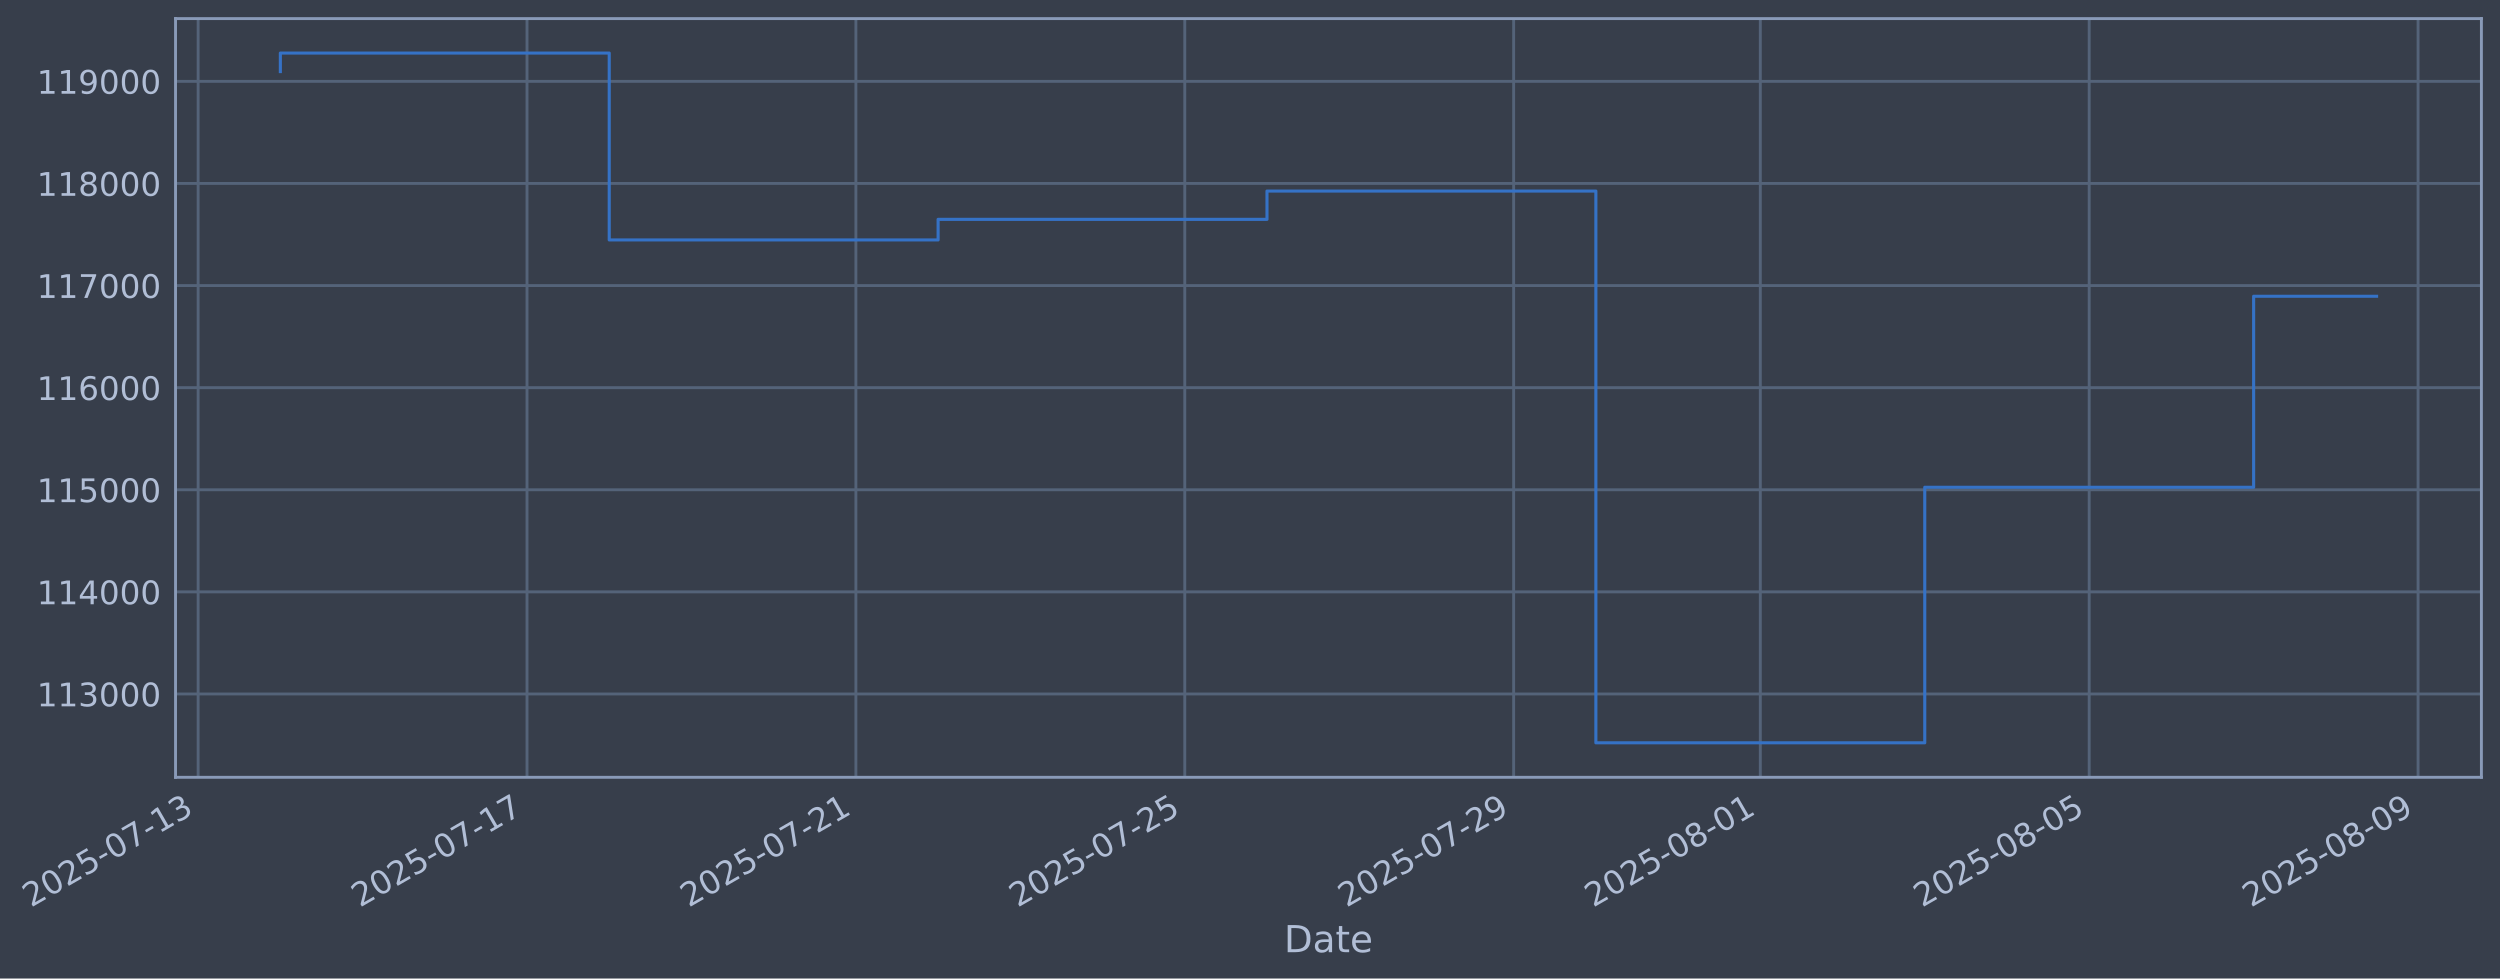
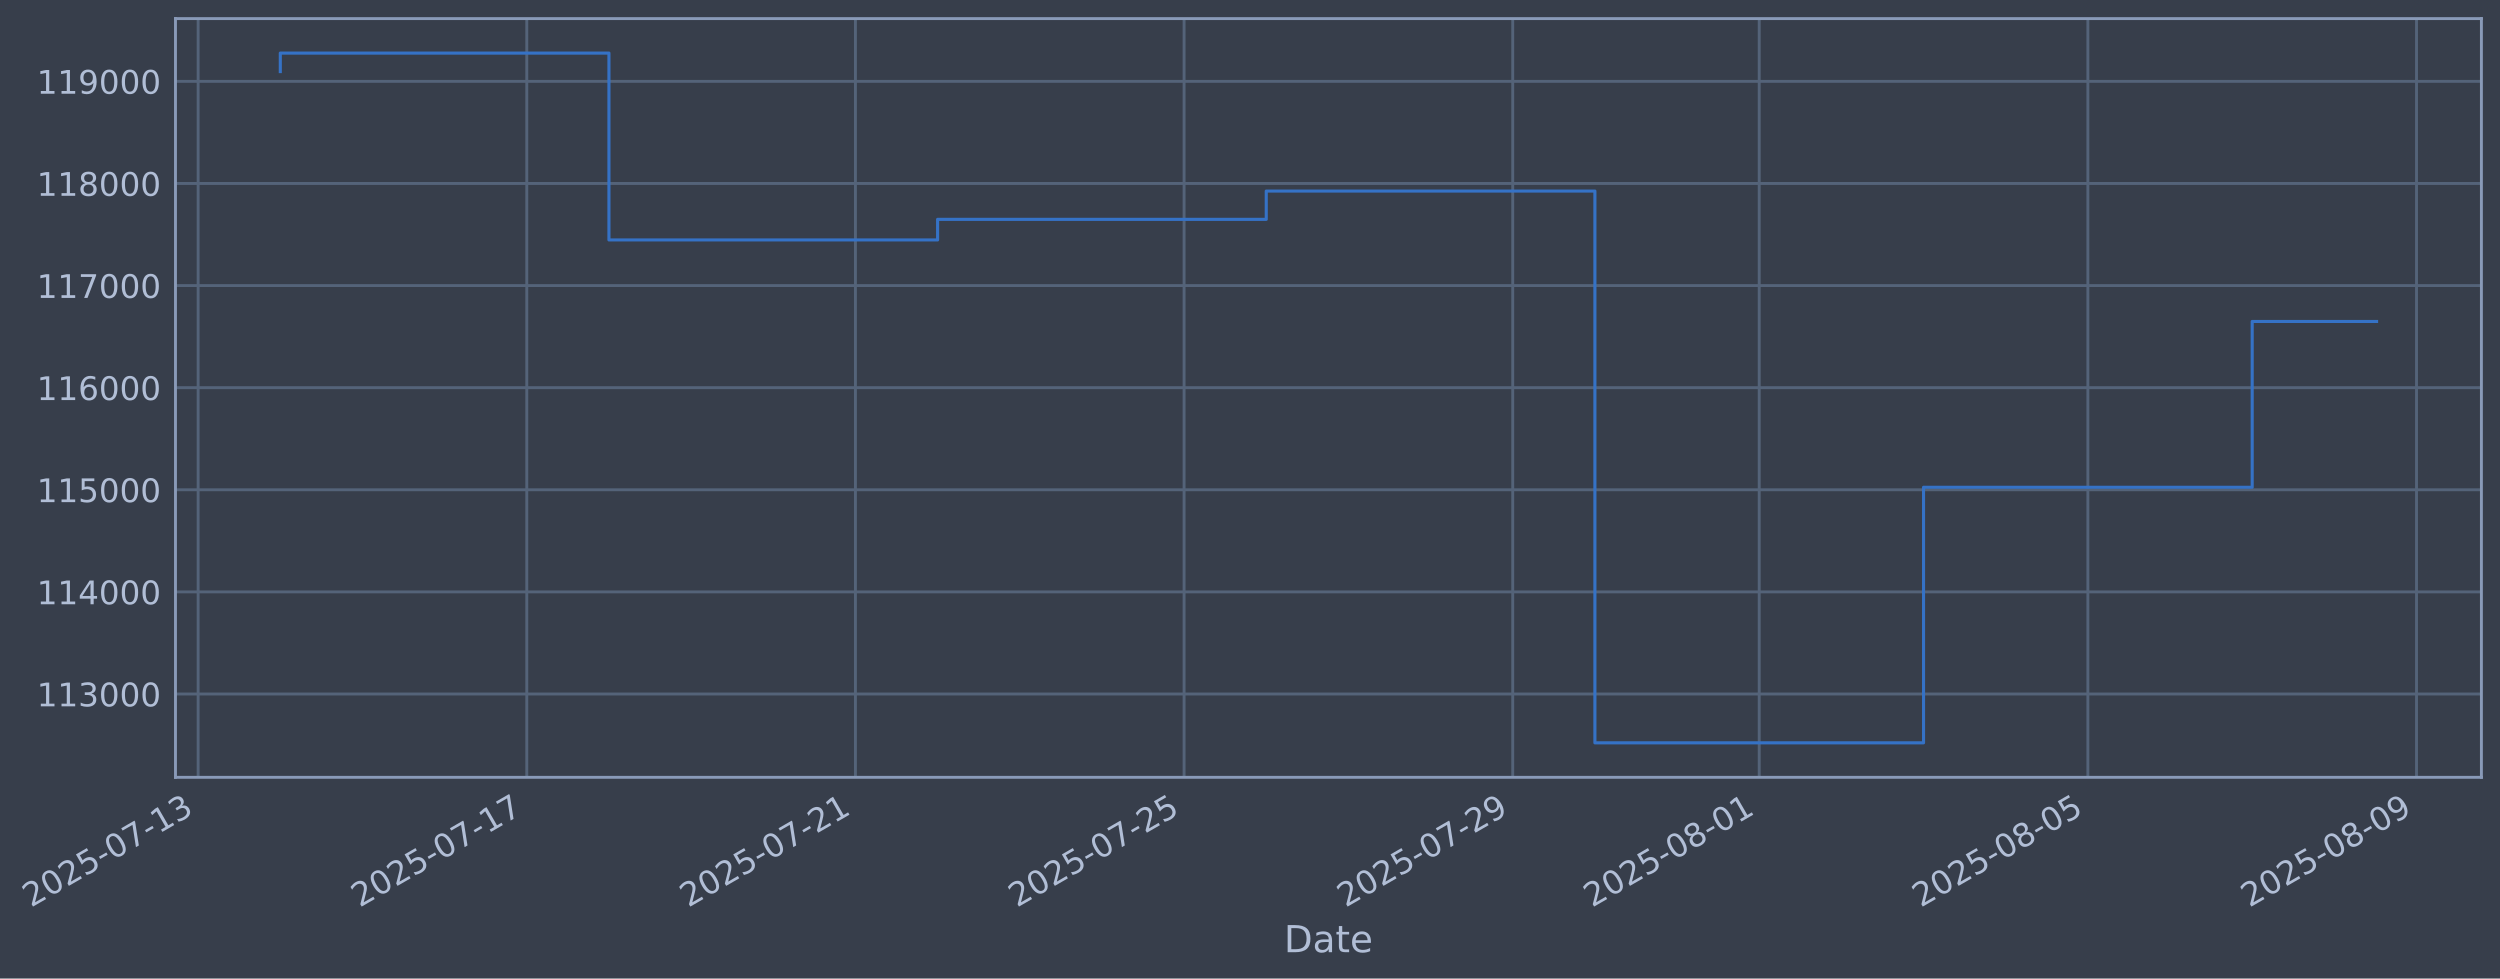
- <svg xmlns="http://www.w3.org/2000/svg" xmlns:xlink="http://www.w3.org/1999/xlink" width="967.965pt" height="378.87pt" viewBox="0 0 967.965 378.87" version="1.1">
+ <svg xmlns="http://www.w3.org/2000/svg" xmlns:xlink="http://www.w3.org/1999/xlink" width="967.942pt" height="378.87pt" viewBox="0 0 967.942 378.87" version="1.1">
  <defs>
    <style type="text/css">*{stroke-linejoin: round; stroke-linecap: butt}</style>
  </defs>
  <g id="figure_1">
    <g id="patch_1">
-       <path d="M 0 378.87  L 967.965 378.87  L 967.965 0  L 0 0  z " style="fill: #373e4b" />
+       <path d="M 0 378.87  L 967.942 378.87  L 967.942 0  L 0 0  z " style="fill: #373e4b" />
    </g>
    <g id="axes_1">
      <g id="patch_2">
-         <path d="M 67.965 300.96  L 960.765 300.96  L 960.765 7.2  L 67.965 7.2  z " style="fill: #373e4b" />
+         <path d="M 67.942 300.96  L 960.742 300.96  L 960.742 7.2  L 67.942 7.2  z " style="fill: #373e4b" />
      </g>
      <g id="matplotlib.axis_1">
        <g id="xtick_1">
          <g id="line2d_1">
-             <path d="M 76.713 300.96  L 76.713 7.2  " clip-path="url(#p7b5a34d8c0)" style="fill: none; stroke: #546379; stroke-width: 1.12; stroke-linecap: square" />
+             <path d="M 76.713 300.96  L 76.713 7.2  " clip-path="url(#pdf4c68036b)" style="fill: none; stroke: #546379; stroke-width: 1.12; stroke-linecap: square" />
          </g>
          <g id="line2d_2" />
          <g id="text_1">
            <g style="fill: #b1bed6" transform="translate(11.98702 351.4642) rotate(-30) scale(0.126 -0.126)">
              <defs>
                <path id="DejaVuSans-32" d="M 1228 531  L 3431 531  L 3431 0  L 469 0  L 469 531  Q 828 903 1448 1529  Q 2069 2156 2228 2338  Q 2531 2678 2651 2914  Q 2772 3150 2772 3378  Q 2772 3750 2511 3984  Q 2250 4219 1831 4219  Q 1534 4219 1204 4116  Q 875 4013 500 3803  L 500 4441  Q 881 4594 1212 4672  Q 1544 4750 1819 4750  Q 2544 4750 2975 4387  Q 3406 4025 3406 3419  Q 3406 3131 3298 2873  Q 3191 2616 2906 2266  Q 2828 2175 2409 1742  Q 1991 1309 1228 531  z " transform="scale(0.015625)" />
                <path id="DejaVuSans-30" d="M 2034 4250  Q 1547 4250 1301 3770  Q 1056 3291 1056 2328  Q 1056 1369 1301 889  Q 1547 409 2034 409  Q 2525 409 2770 889  Q 3016 1369 3016 2328  Q 3016 3291 2770 3770  Q 2525 4250 2034 4250  z M 2034 4750  Q 2819 4750 3233 4129  Q 3647 3509 3647 2328  Q 3647 1150 3233 529  Q 2819 -91 2034 -91  Q 1250 -91 836 529  Q 422 1150 422 2328  Q 422 3509 836 4129  Q 1250 4750 2034 4750  z " transform="scale(0.015625)" />
                <path id="DejaVuSans-35" d="M 691 4666  L 3169 4666  L 3169 4134  L 1269 4134  L 1269 2991  Q 1406 3038 1543 3061  Q 1681 3084 1819 3084  Q 2600 3084 3056 2656  Q 3513 2228 3513 1497  Q 3513 744 3044 326  Q 2575 -91 1722 -91  Q 1428 -91 1123 -41  Q 819 9 494 109  L 494 744  Q 775 591 1075 516  Q 1375 441 1709 441  Q 2250 441 2565 725  Q 2881 1009 2881 1497  Q 2881 1984 2565 2268  Q 2250 2553 1709 2553  Q 1456 2553 1204 2497  Q 953 2441 691 2322  L 691 4666  z " transform="scale(0.015625)" />
                <path id="DejaVuSans-2d" d="M 313 2009  L 1997 2009  L 1997 1497  L 313 1497  L 313 2009  z " transform="scale(0.015625)" />
                <path id="DejaVuSans-37" d="M 525 4666  L 3525 4666  L 3525 4397  L 1831 0  L 1172 0  L 2766 4134  L 525 4134  L 525 4666  z " transform="scale(0.015625)" />
                <path id="DejaVuSans-31" d="M 794 531  L 1825 531  L 1825 4091  L 703 3866  L 703 4441  L 1819 4666  L 2450 4666  L 2450 531  L 3481 531  L 3481 0  L 794 0  L 794 531  z " transform="scale(0.015625)" />
                <path id="DejaVuSans-33" d="M 2597 2516  Q 3050 2419 3304 2112  Q 3559 1806 3559 1356  Q 3559 666 3084 287  Q 2609 -91 1734 -91  Q 1441 -91 1130 -33  Q 819 25 488 141  L 488 750  Q 750 597 1062 519  Q 1375 441 1716 441  Q 2309 441 2620 675  Q 2931 909 2931 1356  Q 2931 1769 2642 2001  Q 2353 2234 1838 2234  L 1294 2234  L 1294 2753  L 1863 2753  Q 2328 2753 2575 2939  Q 2822 3125 2822 3475  Q 2822 3834 2567 4026  Q 2313 4219 1838 4219  Q 1578 4219 1281 4162  Q 984 4106 628 3988  L 628 4550  Q 988 4650 1302 4700  Q 1616 4750 1894 4750  Q 2613 4750 3031 4423  Q 3450 4097 3450 3541  Q 3450 3153 3228 2886  Q 3006 2619 2597 2516  z " transform="scale(0.015625)" />
              </defs>
              <use xlink:href="#DejaVuSans-32" />
              <use xlink:href="#DejaVuSans-30" transform="translate(63.62305 0)" />
              <use xlink:href="#DejaVuSans-32" transform="translate(127.2461 0)" />
              <use xlink:href="#DejaVuSans-35" transform="translate(190.8691 0)" />
              <use xlink:href="#DejaVuSans-2d" transform="translate(254.4922 0)" />
              <use xlink:href="#DejaVuSans-30" transform="translate(290.5762 0)" />
              <use xlink:href="#DejaVuSans-37" transform="translate(354.1992 0)" />
              <use xlink:href="#DejaVuSans-2d" transform="translate(417.8223 0)" />
              <use xlink:href="#DejaVuSans-31" transform="translate(453.9062 0)" />
              <use xlink:href="#DejaVuSans-33" transform="translate(517.5293 0)" />
            </g>
          </g>
        </g>
        <g id="xtick_2">
          <g id="line2d_3">
-             <path d="M 204.05 300.96  L 204.05 7.2  " clip-path="url(#p7b5a34d8c0)" style="fill: none; stroke: #546379; stroke-width: 1.12; stroke-linecap: square" />
+             <path d="M 203.958 300.96  L 203.958 7.2  " clip-path="url(#pdf4c68036b)" style="fill: none; stroke: #546379; stroke-width: 1.12; stroke-linecap: square" />
          </g>
          <g id="line2d_4" />
          <g id="text_2">
-             <g style="fill: #b1bed6" transform="translate(139.3248 351.4642) rotate(-30) scale(0.126 -0.126)">
+             <g style="fill: #b1bed6" transform="translate(139.2323 351.4642) rotate(-30) scale(0.126 -0.126)">
              <use xlink:href="#DejaVuSans-32" />
              <use xlink:href="#DejaVuSans-30" transform="translate(63.62305 0)" />
              <use xlink:href="#DejaVuSans-32" transform="translate(127.2461 0)" />
              <use xlink:href="#DejaVuSans-35" transform="translate(190.8691 0)" />
              <use xlink:href="#DejaVuSans-2d" transform="translate(254.4922 0)" />
              <use xlink:href="#DejaVuSans-30" transform="translate(290.5762 0)" />
              <use xlink:href="#DejaVuSans-37" transform="translate(354.1992 0)" />
              <use xlink:href="#DejaVuSans-2d" transform="translate(417.8223 0)" />
              <use xlink:href="#DejaVuSans-31" transform="translate(453.9062 0)" />
              <use xlink:href="#DejaVuSans-37" transform="translate(517.5293 0)" />
            </g>
          </g>
        </g>
        <g id="xtick_3">
          <g id="line2d_5">
-             <path d="M 331.388 300.96  L 331.388 7.2  " clip-path="url(#p7b5a34d8c0)" style="fill: none; stroke: #546379; stroke-width: 1.12; stroke-linecap: square" />
+             <path d="M 331.203 300.96  L 331.203 7.2  " clip-path="url(#pdf4c68036b)" style="fill: none; stroke: #546379; stroke-width: 1.12; stroke-linecap: square" />
          </g>
          <g id="line2d_6" />
          <g id="text_3">
-             <g style="fill: #b1bed6" transform="translate(266.6625 351.4642) rotate(-30) scale(0.126 -0.126)">
+             <g style="fill: #b1bed6" transform="translate(266.4776 351.4642) rotate(-30) scale(0.126 -0.126)">
              <use xlink:href="#DejaVuSans-32" />
              <use xlink:href="#DejaVuSans-30" transform="translate(63.62305 0)" />
              <use xlink:href="#DejaVuSans-32" transform="translate(127.2461 0)" />
              <use xlink:href="#DejaVuSans-35" transform="translate(190.8691 0)" />
              <use xlink:href="#DejaVuSans-2d" transform="translate(254.4922 0)" />
              <use xlink:href="#DejaVuSans-30" transform="translate(290.5762 0)" />
              <use xlink:href="#DejaVuSans-37" transform="translate(354.1992 0)" />
              <use xlink:href="#DejaVuSans-2d" transform="translate(417.8223 0)" />
              <use xlink:href="#DejaVuSans-32" transform="translate(453.9062 0)" />
              <use xlink:href="#DejaVuSans-31" transform="translate(517.5293 0)" />
            </g>
          </g>
        </g>
        <g id="xtick_4">
          <g id="line2d_7">
-             <path d="M 458.726 300.96  L 458.726 7.2  " clip-path="url(#p7b5a34d8c0)" style="fill: none; stroke: #546379; stroke-width: 1.12; stroke-linecap: square" />
+             <path d="M 458.448 300.96  L 458.448 7.2  " clip-path="url(#pdf4c68036b)" style="fill: none; stroke: #546379; stroke-width: 1.12; stroke-linecap: square" />
          </g>
          <g id="line2d_8" />
          <g id="text_4">
-             <g style="fill: #b1bed6" transform="translate(394.0003 351.4642) rotate(-30) scale(0.126 -0.126)">
+             <g style="fill: #b1bed6" transform="translate(393.7229 351.4642) rotate(-30) scale(0.126 -0.126)">
              <use xlink:href="#DejaVuSans-32" />
              <use xlink:href="#DejaVuSans-30" transform="translate(63.62305 0)" />
              <use xlink:href="#DejaVuSans-32" transform="translate(127.2461 0)" />
              <use xlink:href="#DejaVuSans-35" transform="translate(190.8691 0)" />
              <use xlink:href="#DejaVuSans-2d" transform="translate(254.4922 0)" />
              <use xlink:href="#DejaVuSans-30" transform="translate(290.5762 0)" />
              <use xlink:href="#DejaVuSans-37" transform="translate(354.1992 0)" />
              <use xlink:href="#DejaVuSans-2d" transform="translate(417.8223 0)" />
              <use xlink:href="#DejaVuSans-32" transform="translate(453.9062 0)" />
              <use xlink:href="#DejaVuSans-35" transform="translate(517.5293 0)" />
            </g>
          </g>
        </g>
        <g id="xtick_5">
          <g id="line2d_9">
-             <path d="M 586.064 300.96  L 586.064 7.2  " clip-path="url(#p7b5a34d8c0)" style="fill: none; stroke: #546379; stroke-width: 1.12; stroke-linecap: square" />
+             <path d="M 585.694 300.96  L 585.694 7.2  " clip-path="url(#pdf4c68036b)" style="fill: none; stroke: #546379; stroke-width: 1.12; stroke-linecap: square" />
          </g>
          <g id="line2d_10" />
          <g id="text_5">
-             <g style="fill: #b1bed6" transform="translate(521.338 351.4642) rotate(-30) scale(0.126 -0.126)">
+             <g style="fill: #b1bed6" transform="translate(520.9682 351.4642) rotate(-30) scale(0.126 -0.126)">
              <defs>
                <path id="DejaVuSans-39" d="M 703 97  L 703 672  Q 941 559 1184 500  Q 1428 441 1663 441  Q 2288 441 2617 861  Q 2947 1281 2994 2138  Q 2813 1869 2534 1725  Q 2256 1581 1919 1581  Q 1219 1581 811 2004  Q 403 2428 403 3163  Q 403 3881 828 4315  Q 1253 4750 1959 4750  Q 2769 4750 3195 4129  Q 3622 3509 3622 2328  Q 3622 1225 3098 567  Q 2575 -91 1691 -91  Q 1453 -91 1209 -44  Q 966 3 703 97  z M 1959 2075  Q 2384 2075 2632 2365  Q 2881 2656 2881 3163  Q 2881 3666 2632 3958  Q 2384 4250 1959 4250  Q 1534 4250 1286 3958  Q 1038 3666 1038 3163  Q 1038 2656 1286 2365  Q 1534 2075 1959 2075  z " transform="scale(0.015625)" />
              </defs>
              <use xlink:href="#DejaVuSans-32" />
              <use xlink:href="#DejaVuSans-30" transform="translate(63.62305 0)" />
              <use xlink:href="#DejaVuSans-32" transform="translate(127.2461 0)" />
              <use xlink:href="#DejaVuSans-35" transform="translate(190.8691 0)" />
              <use xlink:href="#DejaVuSans-2d" transform="translate(254.4922 0)" />
              <use xlink:href="#DejaVuSans-30" transform="translate(290.5762 0)" />
              <use xlink:href="#DejaVuSans-37" transform="translate(354.1992 0)" />
              <use xlink:href="#DejaVuSans-2d" transform="translate(417.8223 0)" />
              <use xlink:href="#DejaVuSans-32" transform="translate(453.9062 0)" />
              <use xlink:href="#DejaVuSans-39" transform="translate(517.5293 0)" />
            </g>
          </g>
        </g>
        <g id="xtick_6">
          <g id="line2d_11">
-             <path d="M 681.567 300.96  L 681.567 7.2  " clip-path="url(#p7b5a34d8c0)" style="fill: none; stroke: #546379; stroke-width: 1.12; stroke-linecap: square" />
+             <path d="M 681.128 300.96  L 681.128 7.2  " clip-path="url(#pdf4c68036b)" style="fill: none; stroke: #546379; stroke-width: 1.12; stroke-linecap: square" />
          </g>
          <g id="line2d_12" />
          <g id="text_6">
-             <g style="fill: #b1bed6" transform="translate(616.8413 351.4642) rotate(-30) scale(0.126 -0.126)">
+             <g style="fill: #b1bed6" transform="translate(616.4022 351.4642) rotate(-30) scale(0.126 -0.126)">
              <defs>
                <path id="DejaVuSans-38" d="M 2034 2216  Q 1584 2216 1326 1975  Q 1069 1734 1069 1313  Q 1069 891 1326 650  Q 1584 409 2034 409  Q 2484 409 2743 651  Q 3003 894 3003 1313  Q 3003 1734 2745 1975  Q 2488 2216 2034 2216  z M 1403 2484  Q 997 2584 770 2862  Q 544 3141 544 3541  Q 544 4100 942 4425  Q 1341 4750 2034 4750  Q 2731 4750 3128 4425  Q 3525 4100 3525 3541  Q 3525 3141 3298 2862  Q 3072 2584 2669 2484  Q 3125 2378 3379 2068  Q 3634 1759 3634 1313  Q 3634 634 3220 271  Q 2806 -91 2034 -91  Q 1263 -91 848 271  Q 434 634 434 1313  Q 434 1759 690 2068  Q 947 2378 1403 2484  z M 1172 3481  Q 1172 3119 1398 2916  Q 1625 2713 2034 2713  Q 2441 2713 2670 2916  Q 2900 3119 2900 3481  Q 2900 3844 2670 4047  Q 2441 4250 2034 4250  Q 1625 4250 1398 4047  Q 1172 3844 1172 3481  z " transform="scale(0.015625)" />
              </defs>
              <use xlink:href="#DejaVuSans-32" />
              <use xlink:href="#DejaVuSans-30" transform="translate(63.62305 0)" />
              <use xlink:href="#DejaVuSans-32" transform="translate(127.2461 0)" />
              <use xlink:href="#DejaVuSans-35" transform="translate(190.8691 0)" />
              <use xlink:href="#DejaVuSans-2d" transform="translate(254.4922 0)" />
              <use xlink:href="#DejaVuSans-30" transform="translate(290.5762 0)" />
              <use xlink:href="#DejaVuSans-38" transform="translate(354.1992 0)" />
              <use xlink:href="#DejaVuSans-2d" transform="translate(417.8223 0)" />
              <use xlink:href="#DejaVuSans-30" transform="translate(453.9062 0)" />
              <use xlink:href="#DejaVuSans-31" transform="translate(517.5293 0)" />
            </g>
          </g>
        </g>
        <g id="xtick_7">
          <g id="line2d_13">
-             <path d="M 808.905 300.96  L 808.905 7.2  " clip-path="url(#p7b5a34d8c0)" style="fill: none; stroke: #546379; stroke-width: 1.12; stroke-linecap: square" />
+             <path d="M 808.373 300.96  L 808.373 7.2  " clip-path="url(#pdf4c68036b)" style="fill: none; stroke: #546379; stroke-width: 1.12; stroke-linecap: square" />
          </g>
          <g id="line2d_14" />
          <g id="text_7">
-             <g style="fill: #b1bed6" transform="translate(744.1791 351.4642) rotate(-30) scale(0.126 -0.126)">
+             <g style="fill: #b1bed6" transform="translate(743.6475 351.4642) rotate(-30) scale(0.126 -0.126)">
              <use xlink:href="#DejaVuSans-32" />
              <use xlink:href="#DejaVuSans-30" transform="translate(63.62305 0)" />
              <use xlink:href="#DejaVuSans-32" transform="translate(127.2461 0)" />
              <use xlink:href="#DejaVuSans-35" transform="translate(190.8691 0)" />
              <use xlink:href="#DejaVuSans-2d" transform="translate(254.4922 0)" />
              <use xlink:href="#DejaVuSans-30" transform="translate(290.5762 0)" />
              <use xlink:href="#DejaVuSans-38" transform="translate(354.1992 0)" />
              <use xlink:href="#DejaVuSans-2d" transform="translate(417.8223 0)" />
              <use xlink:href="#DejaVuSans-30" transform="translate(453.9062 0)" />
              <use xlink:href="#DejaVuSans-35" transform="translate(517.5293 0)" />
            </g>
          </g>
        </g>
        <g id="xtick_8">
          <g id="line2d_15">
-             <path d="M 936.242 300.96  L 936.242 7.2  " clip-path="url(#p7b5a34d8c0)" style="fill: none; stroke: #546379; stroke-width: 1.12; stroke-linecap: square" />
+             <path d="M 935.618 300.96  L 935.618 7.2  " clip-path="url(#pdf4c68036b)" style="fill: none; stroke: #546379; stroke-width: 1.12; stroke-linecap: square" />
          </g>
          <g id="line2d_16" />
          <g id="text_8">
-             <g style="fill: #b1bed6" transform="translate(871.5168 351.4642) rotate(-30) scale(0.126 -0.126)">
+             <g style="fill: #b1bed6" transform="translate(870.8928 351.4642) rotate(-30) scale(0.126 -0.126)">
              <use xlink:href="#DejaVuSans-32" />
              <use xlink:href="#DejaVuSans-30" transform="translate(63.62305 0)" />
              <use xlink:href="#DejaVuSans-32" transform="translate(127.2461 0)" />
              <use xlink:href="#DejaVuSans-35" transform="translate(190.8691 0)" />
              <use xlink:href="#DejaVuSans-2d" transform="translate(254.4922 0)" />
              <use xlink:href="#DejaVuSans-30" transform="translate(290.5762 0)" />
              <use xlink:href="#DejaVuSans-38" transform="translate(354.1992 0)" />
              <use xlink:href="#DejaVuSans-2d" transform="translate(417.8223 0)" />
              <use xlink:href="#DejaVuSans-30" transform="translate(453.9062 0)" />
              <use xlink:href="#DejaVuSans-39" transform="translate(517.5293 0)" />
            </g>
          </g>
        </g>
        <g id="text_9">
-           <g style="fill: #b1bed6" transform="translate(497.156 368.6753) scale(0.144 -0.144)">
+           <g style="fill: #b1bed6" transform="translate(497.1329 368.6753) scale(0.144 -0.144)">
            <defs>
              <path id="DejaVuSans-44" d="M 1259 4147  L 1259 519  L 2022 519  Q 2988 519 3436 956  Q 3884 1394 3884 2338  Q 3884 3275 3436 3711  Q 2988 4147 2022 4147  L 1259 4147  z M 628 4666  L 1925 4666  Q 3281 4666 3915 4102  Q 4550 3538 4550 2338  Q 4550 1131 3912 565  Q 3275 0 1925 0  L 628 0  L 628 4666  z " transform="scale(0.015625)" />
              <path id="DejaVuSans-61" d="M 2194 1759  Q 1497 1759 1228 1600  Q 959 1441 959 1056  Q 959 750 1161 570  Q 1363 391 1709 391  Q 2188 391 2477 730  Q 2766 1069 2766 1631  L 2766 1759  L 2194 1759  z M 3341 1997  L 3341 0  L 2766 0  L 2766 531  Q 2569 213 2275 61  Q 1981 -91 1556 -91  Q 1019 -91 701 211  Q 384 513 384 1019  Q 384 1609 779 1909  Q 1175 2209 1959 2209  L 2766 2209  L 2766 2266  Q 2766 2663 2505 2880  Q 2244 3097 1772 3097  Q 1472 3097 1187 3025  Q 903 2953 641 2809  L 641 3341  Q 956 3463 1253 3523  Q 1550 3584 1831 3584  Q 2591 3584 2966 3190  Q 3341 2797 3341 1997  z " transform="scale(0.015625)" />
              <path id="DejaVuSans-74" d="M 1172 4494  L 1172 3500  L 2356 3500  L 2356 3053  L 1172 3053  L 1172 1153  Q 1172 725 1289 603  Q 1406 481 1766 481  L 2356 481  L 2356 0  L 1766 0  Q 1100 0 847 248  Q 594 497 594 1153  L 594 3053  L 172 3053  L 172 3500  L 594 3500  L 594 4494  L 1172 4494  z " transform="scale(0.015625)" />
              <path id="DejaVuSans-65" d="M 3597 1894  L 3597 1613  L 953 1613  Q 991 1019 1311 708  Q 1631 397 2203 397  Q 2534 397 2845 478  Q 3156 559 3463 722  L 3463 178  Q 3153 47 2828 -22  Q 2503 -91 2169 -91  Q 1331 -91 842 396  Q 353 884 353 1716  Q 353 2575 817 3079  Q 1281 3584 2069 3584  Q 2775 3584 3186 3129  Q 3597 2675 3597 1894  z M 3022 2063  Q 3016 2534 2758 2815  Q 2500 3097 2075 3097  Q 1594 3097 1305 2825  Q 1016 2553 972 2059  L 3022 2063  z " transform="scale(0.015625)" />
            </defs>
            <use xlink:href="#DejaVuSans-44" />
            <use xlink:href="#DejaVuSans-61" transform="translate(77.00195 0)" />
            <use xlink:href="#DejaVuSans-74" transform="translate(138.2812 0)" />
            <use xlink:href="#DejaVuSans-65" transform="translate(177.4902 0)" />
          </g>
        </g>
      </g>
      <g id="matplotlib.axis_2">
        <g id="ytick_1">
          <g id="line2d_17">
-             <path d="M 67.965 268.698  L 960.765 268.698  " clip-path="url(#p7b5a34d8c0)" style="fill: none; stroke: #546379; stroke-width: 1.12; stroke-linecap: square" />
+             <path d="M 67.942 268.698  L 960.742 268.698  " clip-path="url(#pdf4c68036b)" style="fill: none; stroke: #546379; stroke-width: 1.12; stroke-linecap: square" />
          </g>
          <g id="line2d_18" />
          <g id="text_10">
-             <g style="fill: #b1bed6" transform="translate(14.26464 273.4854) scale(0.126 -0.126)">
+             <g style="fill: #b1bed6" transform="translate(14.24153 273.4854) scale(0.126 -0.126)">
              <use xlink:href="#DejaVuSans-31" />
              <use xlink:href="#DejaVuSans-31" transform="translate(63.62305 0)" />
              <use xlink:href="#DejaVuSans-33" transform="translate(127.2461 0)" />
              <use xlink:href="#DejaVuSans-30" transform="translate(190.8691 0)" />
              <use xlink:href="#DejaVuSans-30" transform="translate(254.4922 0)" />
              <use xlink:href="#DejaVuSans-30" transform="translate(318.1152 0)" />
            </g>
          </g>
        </g>
        <g id="ytick_2">
          <g id="line2d_19">
-             <path d="M 67.965 229.165  L 960.765 229.165  " clip-path="url(#p7b5a34d8c0)" style="fill: none; stroke: #546379; stroke-width: 1.12; stroke-linecap: square" />
+             <path d="M 67.942 229.165  L 960.742 229.165  " clip-path="url(#pdf4c68036b)" style="fill: none; stroke: #546379; stroke-width: 1.12; stroke-linecap: square" />
          </g>
          <g id="line2d_20" />
          <g id="text_11">
-             <g style="fill: #b1bed6" transform="translate(14.26464 233.952) scale(0.126 -0.126)">
+             <g style="fill: #b1bed6" transform="translate(14.24153 233.952) scale(0.126 -0.126)">
              <defs>
                <path id="DejaVuSans-34" d="M 2419 4116  L 825 1625  L 2419 1625  L 2419 4116  z M 2253 4666  L 3047 4666  L 3047 1625  L 3713 1625  L 3713 1100  L 3047 1100  L 3047 0  L 2419 0  L 2419 1100  L 313 1100  L 313 1709  L 2253 4666  z " transform="scale(0.015625)" />
              </defs>
              <use xlink:href="#DejaVuSans-31" />
              <use xlink:href="#DejaVuSans-31" transform="translate(63.62305 0)" />
              <use xlink:href="#DejaVuSans-34" transform="translate(127.2461 0)" />
              <use xlink:href="#DejaVuSans-30" transform="translate(190.8691 0)" />
              <use xlink:href="#DejaVuSans-30" transform="translate(254.4922 0)" />
              <use xlink:href="#DejaVuSans-30" transform="translate(318.1152 0)" />
            </g>
          </g>
        </g>
        <g id="ytick_3">
          <g id="line2d_21">
-             <path d="M 67.965 189.631  L 960.765 189.631  " clip-path="url(#p7b5a34d8c0)" style="fill: none; stroke: #546379; stroke-width: 1.12; stroke-linecap: square" />
+             <path d="M 67.942 189.631  L 960.742 189.631  " clip-path="url(#pdf4c68036b)" style="fill: none; stroke: #546379; stroke-width: 1.12; stroke-linecap: square" />
          </g>
          <g id="line2d_22" />
          <g id="text_12">
-             <g style="fill: #b1bed6" transform="translate(14.26464 194.4185) scale(0.126 -0.126)">
+             <g style="fill: #b1bed6" transform="translate(14.24153 194.4185) scale(0.126 -0.126)">
              <use xlink:href="#DejaVuSans-31" />
              <use xlink:href="#DejaVuSans-31" transform="translate(63.62305 0)" />
              <use xlink:href="#DejaVuSans-35" transform="translate(127.2461 0)" />
              <use xlink:href="#DejaVuSans-30" transform="translate(190.8691 0)" />
              <use xlink:href="#DejaVuSans-30" transform="translate(254.4922 0)" />
              <use xlink:href="#DejaVuSans-30" transform="translate(318.1152 0)" />
            </g>
          </g>
        </g>
        <g id="ytick_4">
          <g id="line2d_23">
-             <path d="M 67.965 150.098  L 960.765 150.098  " clip-path="url(#p7b5a34d8c0)" style="fill: none; stroke: #546379; stroke-width: 1.12; stroke-linecap: square" />
+             <path d="M 67.942 150.098  L 960.742 150.098  " clip-path="url(#pdf4c68036b)" style="fill: none; stroke: #546379; stroke-width: 1.12; stroke-linecap: square" />
          </g>
          <g id="line2d_24" />
          <g id="text_13">
-             <g style="fill: #b1bed6" transform="translate(14.26464 154.885) scale(0.126 -0.126)">
+             <g style="fill: #b1bed6" transform="translate(14.24153 154.885) scale(0.126 -0.126)">
              <defs>
                <path id="DejaVuSans-36" d="M 2113 2584  Q 1688 2584 1439 2293  Q 1191 2003 1191 1497  Q 1191 994 1439 701  Q 1688 409 2113 409  Q 2538 409 2786 701  Q 3034 994 3034 1497  Q 3034 2003 2786 2293  Q 2538 2584 2113 2584  z M 3366 4563  L 3366 3988  Q 3128 4100 2886 4159  Q 2644 4219 2406 4219  Q 1781 4219 1451 3797  Q 1122 3375 1075 2522  Q 1259 2794 1537 2939  Q 1816 3084 2150 3084  Q 2853 3084 3261 2657  Q 3669 2231 3669 1497  Q 3669 778 3244 343  Q 2819 -91 2113 -91  Q 1303 -91 875 529  Q 447 1150 447 2328  Q 447 3434 972 4092  Q 1497 4750 2381 4750  Q 2619 4750 2861 4703  Q 3103 4656 3366 4563  z " transform="scale(0.015625)" />
              </defs>
              <use xlink:href="#DejaVuSans-31" />
              <use xlink:href="#DejaVuSans-31" transform="translate(63.62305 0)" />
              <use xlink:href="#DejaVuSans-36" transform="translate(127.2461 0)" />
              <use xlink:href="#DejaVuSans-30" transform="translate(190.8691 0)" />
              <use xlink:href="#DejaVuSans-30" transform="translate(254.4922 0)" />
              <use xlink:href="#DejaVuSans-30" transform="translate(318.1152 0)" />
            </g>
          </g>
        </g>
        <g id="ytick_5">
          <g id="line2d_25">
-             <path d="M 67.965 110.565  L 960.765 110.565  " clip-path="url(#p7b5a34d8c0)" style="fill: none; stroke: #546379; stroke-width: 1.12; stroke-linecap: square" />
+             <path d="M 67.942 110.565  L 960.742 110.565  " clip-path="url(#pdf4c68036b)" style="fill: none; stroke: #546379; stroke-width: 1.12; stroke-linecap: square" />
          </g>
          <g id="line2d_26" />
          <g id="text_14">
-             <g style="fill: #b1bed6" transform="translate(14.26464 115.3515) scale(0.126 -0.126)">
+             <g style="fill: #b1bed6" transform="translate(14.24153 115.3515) scale(0.126 -0.126)">
              <use xlink:href="#DejaVuSans-31" />
              <use xlink:href="#DejaVuSans-31" transform="translate(63.62305 0)" />
              <use xlink:href="#DejaVuSans-37" transform="translate(127.2461 0)" />
              <use xlink:href="#DejaVuSans-30" transform="translate(190.8691 0)" />
              <use xlink:href="#DejaVuSans-30" transform="translate(254.4922 0)" />
              <use xlink:href="#DejaVuSans-30" transform="translate(318.1152 0)" />
            </g>
          </g>
        </g>
        <g id="ytick_6">
          <g id="line2d_27">
-             <path d="M 67.965 71.031  L 960.765 71.031  " clip-path="url(#p7b5a34d8c0)" style="fill: none; stroke: #546379; stroke-width: 1.12; stroke-linecap: square" />
+             <path d="M 67.942 71.031  L 960.742 71.031  " clip-path="url(#pdf4c68036b)" style="fill: none; stroke: #546379; stroke-width: 1.12; stroke-linecap: square" />
          </g>
          <g id="line2d_28" />
          <g id="text_15">
-             <g style="fill: #b1bed6" transform="translate(14.26464 75.81806) scale(0.126 -0.126)">
+             <g style="fill: #b1bed6" transform="translate(14.24153 75.81806) scale(0.126 -0.126)">
              <use xlink:href="#DejaVuSans-31" />
              <use xlink:href="#DejaVuSans-31" transform="translate(63.62305 0)" />
              <use xlink:href="#DejaVuSans-38" transform="translate(127.2461 0)" />
              <use xlink:href="#DejaVuSans-30" transform="translate(190.8691 0)" />
              <use xlink:href="#DejaVuSans-30" transform="translate(254.4922 0)" />
              <use xlink:href="#DejaVuSans-30" transform="translate(318.1152 0)" />
            </g>
          </g>
        </g>
        <g id="ytick_7">
          <g id="line2d_29">
-             <path d="M 67.965 31.498  L 960.765 31.498  " clip-path="url(#p7b5a34d8c0)" style="fill: none; stroke: #546379; stroke-width: 1.12; stroke-linecap: square" />
+             <path d="M 67.942 31.498  L 960.742 31.498  " clip-path="url(#pdf4c68036b)" style="fill: none; stroke: #546379; stroke-width: 1.12; stroke-linecap: square" />
          </g>
          <g id="line2d_30" />
          <g id="text_16">
-             <g style="fill: #b1bed6" transform="translate(14.26464 36.28458) scale(0.126 -0.126)">
+             <g style="fill: #b1bed6" transform="translate(14.24153 36.28458) scale(0.126 -0.126)">
              <use xlink:href="#DejaVuSans-31" />
              <use xlink:href="#DejaVuSans-31" transform="translate(63.62305 0)" />
              <use xlink:href="#DejaVuSans-39" transform="translate(127.2461 0)" />
              <use xlink:href="#DejaVuSans-30" transform="translate(190.8691 0)" />
              <use xlink:href="#DejaVuSans-30" transform="translate(254.4922 0)" />
              <use xlink:href="#DejaVuSans-30" transform="translate(318.1152 0)" />
            </g>
          </g>
        </g>
      </g>
      <g id="line2d_31">
-         <path d="M 108.547 27.726  L 108.547 20.553  L 235.885 20.553  L 235.885 92.901  L 363.222 92.901  L 363.222 84.934  L 490.56 84.934  L 490.56 73.974  L 617.898 73.974  L 617.898 287.607  L 745.236 287.607  L 745.236 188.664  L 872.573 188.664  L 872.573 114.711  L 920.183 114.711  " clip-path="url(#p7b5a34d8c0)" style="fill: none; stroke: #3572c6; stroke-width: 1.2; stroke-linecap: square" />
+         <path d="M 108.524 27.726  L 108.524 20.553  L 235.769 20.553  L 235.769 92.901  L 363.014 92.901  L 363.014 84.934  L 490.26 84.934  L 490.26 73.974  L 617.505 73.974  L 617.505 287.607  L 744.75 287.607  L 744.75 188.664  L 871.996 188.664  L 871.996 124.463  L 920.16 124.463  " clip-path="url(#pdf4c68036b)" style="fill: none; stroke: #3572c6; stroke-width: 1.2; stroke-linecap: square" />
      </g>
      <g id="patch_3">
-         <path d="M 67.965 300.96  L 67.965 7.2  " style="fill: none; stroke: #899ab8; stroke-width: 1.12; stroke-linejoin: miter; stroke-linecap: square" />
+         <path d="M 67.942 300.96  L 67.942 7.2  " style="fill: none; stroke: #899ab8; stroke-width: 1.12; stroke-linejoin: miter; stroke-linecap: square" />
      </g>
      <g id="patch_4">
-         <path d="M 960.765 300.96  L 960.765 7.2  " style="fill: none; stroke: #899ab8; stroke-width: 1.12; stroke-linejoin: miter; stroke-linecap: square" />
+         <path d="M 960.742 300.96  L 960.742 7.2  " style="fill: none; stroke: #899ab8; stroke-width: 1.12; stroke-linejoin: miter; stroke-linecap: square" />
      </g>
      <g id="patch_5">
-         <path d="M 67.965 300.96  L 960.765 300.96  " style="fill: none; stroke: #899ab8; stroke-width: 1.12; stroke-linejoin: miter; stroke-linecap: square" />
+         <path d="M 67.942 300.96  L 960.742 300.96  " style="fill: none; stroke: #899ab8; stroke-width: 1.12; stroke-linejoin: miter; stroke-linecap: square" />
      </g>
      <g id="patch_6">
-         <path d="M 67.965 7.2  L 960.765 7.2  " style="fill: none; stroke: #899ab8; stroke-width: 1.12; stroke-linejoin: miter; stroke-linecap: square" />
+         <path d="M 67.942 7.2  L 960.742 7.2  " style="fill: none; stroke: #899ab8; stroke-width: 1.12; stroke-linejoin: miter; stroke-linecap: square" />
      </g>
    </g>
  </g>
  <defs>
-     <clipPath id="p7b5a34d8c0">
-       <rect x="67.965" y="7.2" width="892.8" height="293.76" />
+     <clipPath id="pdf4c68036b">
+       <rect x="67.942" y="7.2" width="892.8" height="293.76" />
    </clipPath>
  </defs>
</svg>
